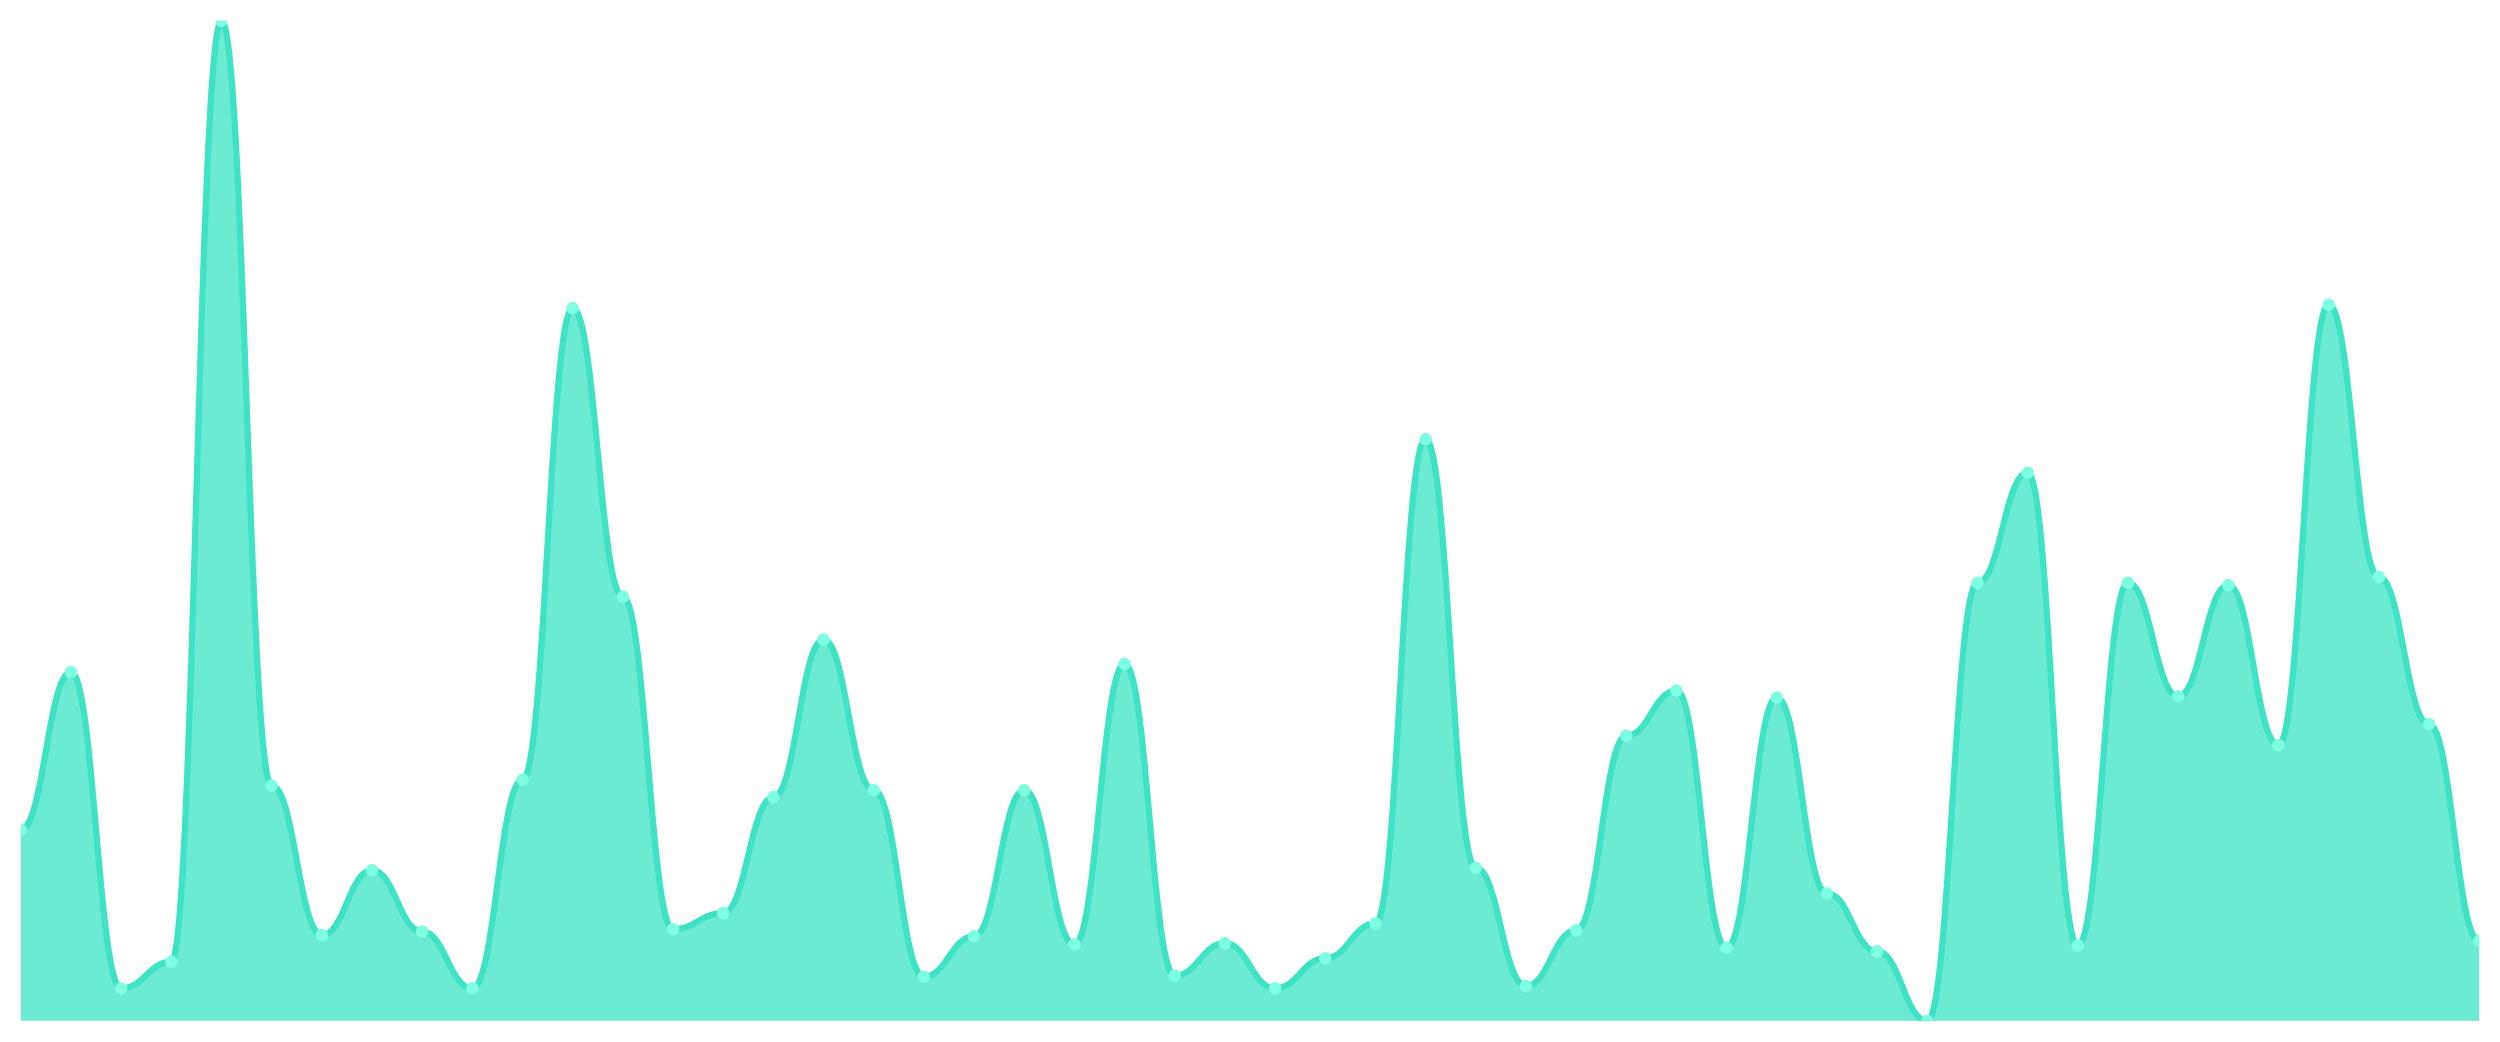
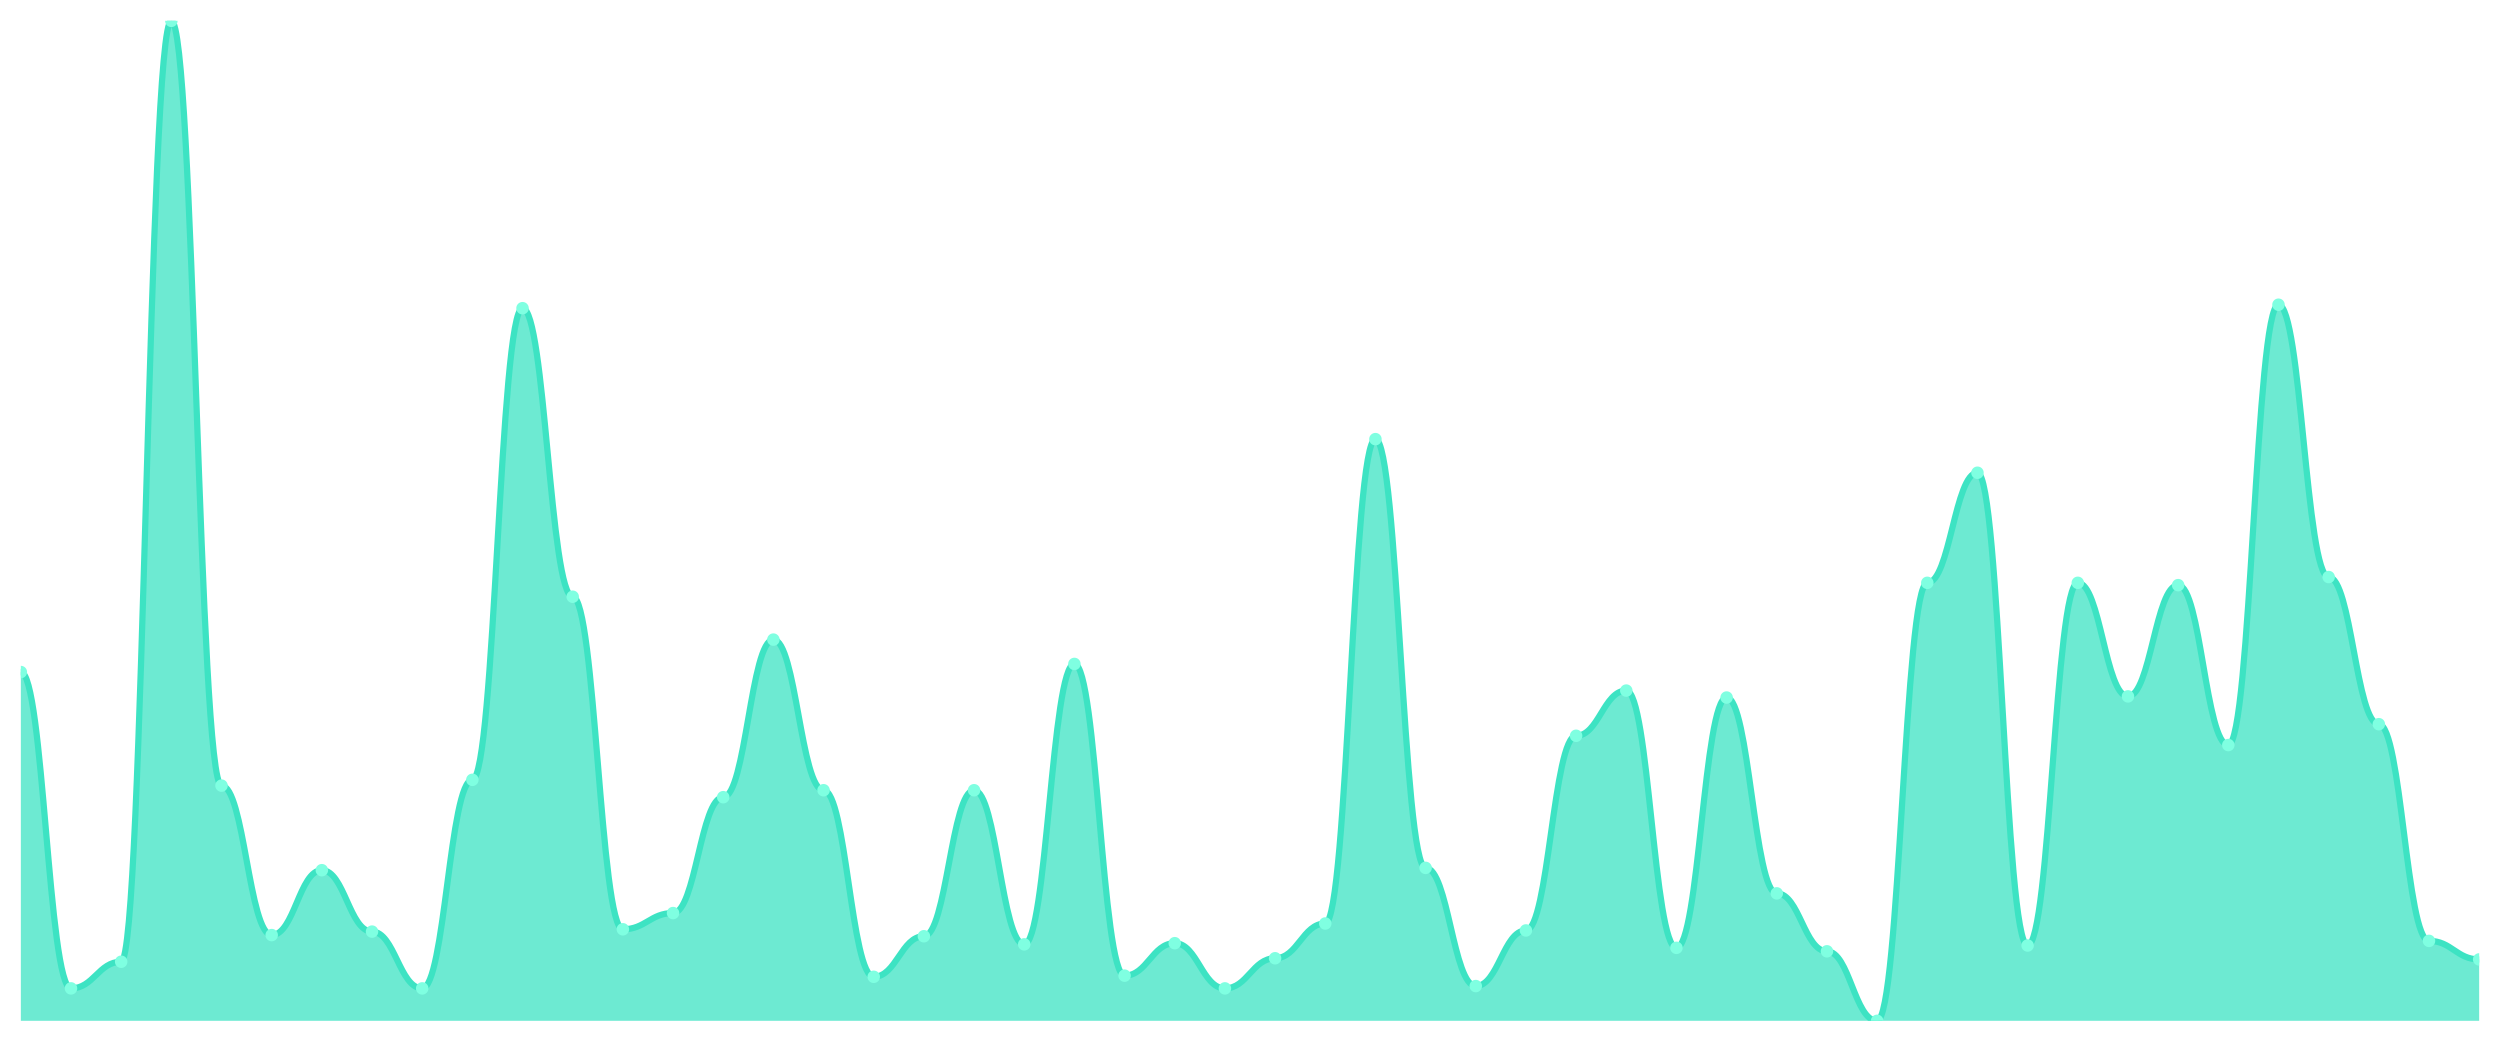
<svg xmlns="http://www.w3.org/2000/svg" viewBox="0 0 1200 500" width="1200" height="500">
  <defs>
    <clipPath id="c">
      <rect x="10" y="10" width="1180" height="480" />
    </clipPath>
  </defs>
  <rect width="1200" height="500" fill="none" />
  <g clip-path="url(#c)">
-     <path d="M 10,490 L 10,398.227 C 20.837,398.227 23.245,322.584 34.082,322.584 C 44.918,322.584 47.327,474.426 58.163,474.426 C 69,474.426 71.408,461.634 82.245,461.634 C 93.082,461.634 95.49,10 106.327,10 C 117.163,10 119.571,377.092 130.408,377.092 C 141.245,377.092 143.653,448.841 154.49,448.841 C 165.327,448.841 167.735,417.694 178.571,417.694 C 189.408,417.694 191.816,447.173 202.653,447.173 C 213.49,447.173 215.898,474.426 226.735,474.426 C 237.571,474.426 239.98,374.311 250.816,374.311 C 261.653,374.311 264.061,147.937 274.898,147.937 C 285.735,147.937 288.143,286.431 298.98,286.431 C 309.816,286.431 312.224,446.06 323.061,446.06 C 333.898,446.06 336.306,438.273 347.143,438.273 C 357.98,438.273 360.388,382.654 371.224,382.654 C 382.061,382.654 384.469,307.01 395.306,307.01 C 406.143,307.01 408.551,379.316 419.388,379.316 C 430.224,379.316 432.633,468.864 443.469,468.864 C 454.306,468.864 456.714,449.397 467.551,449.397 C 478.388,449.397 480.796,379.316 491.633,379.316 C 502.469,379.316 504.878,453.291 515.714,453.291 C 526.551,453.291 528.959,318.691 539.796,318.691 C 550.633,318.691 553.041,468.308 563.878,468.308 C 574.714,468.308 577.122,452.735 587.959,452.735 C 598.796,452.735 601.204,474.426 612.041,474.426 C 622.878,474.426 625.286,459.965 636.122,459.965 C 646.959,459.965 649.367,443.279 660.204,443.279 C 671.041,443.279 673.449,210.788 684.286,210.788 C 695.122,210.788 697.531,416.582 708.367,416.582 C 719.204,416.582 721.612,473.314 732.449,473.314 C 743.286,473.314 745.694,446.616 756.531,446.616 C 767.367,446.616 769.776,353.175 780.612,353.175 C 791.449,353.175 793.857,331.483 804.694,331.483 C 815.531,331.483 817.939,454.959 828.776,454.959 C 839.612,454.959 842.02,334.82 852.857,334.82 C 863.694,334.82 866.102,428.818 876.939,428.818 C 887.776,428.818 890.184,456.628 901.02,456.628 C 911.857,456.628 914.265,490 925.102,490 C 935.939,490 938.347,279.757 949.184,279.757 C 960.02,279.757 962.429,226.918 973.265,226.918 C 984.102,226.918 986.51,453.847 997.347,453.847 C 1008.184,453.847 1010.592,279.757 1021.429,279.757 C 1032.265,279.757 1034.673,334.264 1045.51,334.264 C 1056.347,334.264 1058.755,280.869 1069.592,280.869 C 1080.429,280.869 1082.837,357.625 1093.673,357.625 C 1104.51,357.625 1106.918,146.269 1117.755,146.269 C 1128.592,146.269 1131,276.976 1141.837,276.976 C 1152.673,276.976 1155.082,347.613 1165.918,347.613 C 1176.755,347.613 1179.163,451.622 1190,451.622 L 1190,490 Z" fill="rgba(61,227,195,0.75)" />
-     <path d="M 10,398.227 C 20.837,398.227 23.245,322.584 34.082,322.584 C 44.918,322.584 47.327,474.426 58.163,474.426 C 69,474.426 71.408,461.634 82.245,461.634 C 93.082,461.634 95.49,10 106.327,10 C 117.163,10 119.571,377.092 130.408,377.092 C 141.245,377.092 143.653,448.841 154.49,448.841 C 165.327,448.841 167.735,417.694 178.571,417.694 C 189.408,417.694 191.816,447.173 202.653,447.173 C 213.49,447.173 215.898,474.426 226.735,474.426 C 237.571,474.426 239.98,374.311 250.816,374.311 C 261.653,374.311 264.061,147.937 274.898,147.937 C 285.735,147.937 288.143,286.431 298.98,286.431 C 309.816,286.431 312.224,446.06 323.061,446.06 C 333.898,446.06 336.306,438.273 347.143,438.273 C 357.98,438.273 360.388,382.654 371.224,382.654 C 382.061,382.654 384.469,307.01 395.306,307.01 C 406.143,307.01 408.551,379.316 419.388,379.316 C 430.224,379.316 432.633,468.864 443.469,468.864 C 454.306,468.864 456.714,449.397 467.551,449.397 C 478.388,449.397 480.796,379.316 491.633,379.316 C 502.469,379.316 504.878,453.291 515.714,453.291 C 526.551,453.291 528.959,318.691 539.796,318.691 C 550.633,318.691 553.041,468.308 563.878,468.308 C 574.714,468.308 577.122,452.735 587.959,452.735 C 598.796,452.735 601.204,474.426 612.041,474.426 C 622.878,474.426 625.286,459.965 636.122,459.965 C 646.959,459.965 649.367,443.279 660.204,443.279 C 671.041,443.279 673.449,210.788 684.286,210.788 C 695.122,210.788 697.531,416.582 708.367,416.582 C 719.204,416.582 721.612,473.314 732.449,473.314 C 743.286,473.314 745.694,446.616 756.531,446.616 C 767.367,446.616 769.776,353.175 780.612,353.175 C 791.449,353.175 793.857,331.483 804.694,331.483 C 815.531,331.483 817.939,454.959 828.776,454.959 C 839.612,454.959 842.02,334.82 852.857,334.82 C 863.694,334.82 866.102,428.818 876.939,428.818 C 887.776,428.818 890.184,456.628 901.02,456.628 C 911.857,456.628 914.265,490 925.102,490 C 935.939,490 938.347,279.757 949.184,279.757 C 960.02,279.757 962.429,226.918 973.265,226.918 C 984.102,226.918 986.51,453.847 997.347,453.847 C 1008.184,453.847 1010.592,279.757 1021.429,279.757 C 1032.265,279.757 1034.673,334.264 1045.51,334.264 C 1056.347,334.264 1058.755,280.869 1069.592,280.869 C 1080.429,280.869 1082.837,357.625 1093.673,357.625 C 1104.51,357.625 1106.918,146.269 1117.755,146.269 C 1128.592,146.269 1131,276.976 1141.837,276.976 C 1152.673,276.976 1155.082,347.613 1165.918,347.613 C 1176.755,347.613 1179.163,451.622 1190,451.622" fill="none" stroke="#3de3c3" stroke-width="3" stroke-linecap="round" stroke-linejoin="round" />
-     <circle cx="10" cy="398.227" r="3" fill="#7fffe1" />
-     <circle cx="34.082" cy="322.584" r="3" fill="#7fffe1" />
-     <circle cx="58.163" cy="474.426" r="3" fill="#7fffe1" />
-     <circle cx="82.245" cy="461.634" r="3" fill="#7fffe1" />
-     <circle cx="106.327" cy="10" r="3" fill="#7fffe1" />
-     <circle cx="130.408" cy="377.092" r="3" fill="#7fffe1" />
-     <circle cx="154.49" cy="448.841" r="3" fill="#7fffe1" />
-     <circle cx="178.571" cy="417.694" r="3" fill="#7fffe1" />
-     <circle cx="202.653" cy="447.173" r="3" fill="#7fffe1" />
-     <circle cx="226.735" cy="474.426" r="3" fill="#7fffe1" />
-     <circle cx="250.816" cy="374.311" r="3" fill="#7fffe1" />
-     <circle cx="274.898" cy="147.937" r="3" fill="#7fffe1" />
-     <circle cx="298.98" cy="286.431" r="3" fill="#7fffe1" />
-     <circle cx="323.061" cy="446.06" r="3" fill="#7fffe1" />
-     <circle cx="347.143" cy="438.273" r="3" fill="#7fffe1" />
-     <circle cx="371.224" cy="382.654" r="3" fill="#7fffe1" />
-     <circle cx="395.306" cy="307.01" r="3" fill="#7fffe1" />
-     <circle cx="419.388" cy="379.316" r="3" fill="#7fffe1" />
-     <circle cx="443.469" cy="468.864" r="3" fill="#7fffe1" />
-     <circle cx="467.551" cy="449.397" r="3" fill="#7fffe1" />
-     <circle cx="491.633" cy="379.316" r="3" fill="#7fffe1" />
-     <circle cx="515.714" cy="453.291" r="3" fill="#7fffe1" />
-     <circle cx="539.796" cy="318.691" r="3" fill="#7fffe1" />
-     <circle cx="563.878" cy="468.308" r="3" fill="#7fffe1" />
-     <circle cx="587.959" cy="452.735" r="3" fill="#7fffe1" />
-     <circle cx="612.041" cy="474.426" r="3" fill="#7fffe1" />
-     <circle cx="636.122" cy="459.965" r="3" fill="#7fffe1" />
-     <circle cx="660.204" cy="443.279" r="3" fill="#7fffe1" />
-     <circle cx="684.286" cy="210.788" r="3" fill="#7fffe1" />
-     <circle cx="708.367" cy="416.582" r="3" fill="#7fffe1" />
-     <circle cx="732.449" cy="473.314" r="3" fill="#7fffe1" />
-     <circle cx="756.531" cy="446.616" r="3" fill="#7fffe1" />
-     <circle cx="780.612" cy="353.175" r="3" fill="#7fffe1" />
-     <circle cx="804.694" cy="331.483" r="3" fill="#7fffe1" />
-     <circle cx="828.776" cy="454.959" r="3" fill="#7fffe1" />
-     <circle cx="852.857" cy="334.82" r="3" fill="#7fffe1" />
-     <circle cx="876.939" cy="428.818" r="3" fill="#7fffe1" />
-     <circle cx="901.02" cy="456.628" r="3" fill="#7fffe1" />
-     <circle cx="925.102" cy="490" r="3" fill="#7fffe1" />
-     <circle cx="949.184" cy="279.757" r="3" fill="#7fffe1" />
-     <circle cx="973.265" cy="226.918" r="3" fill="#7fffe1" />
-     <circle cx="997.347" cy="453.847" r="3" fill="#7fffe1" />
-     <circle cx="1021.429" cy="279.757" r="3" fill="#7fffe1" />
-     <circle cx="1045.51" cy="334.264" r="3" fill="#7fffe1" />
-     <circle cx="1069.592" cy="280.869" r="3" fill="#7fffe1" />
-     <circle cx="1093.673" cy="357.625" r="3" fill="#7fffe1" />
-     <circle cx="1117.755" cy="146.269" r="3" fill="#7fffe1" />
-     <circle cx="1141.837" cy="276.976" r="3" fill="#7fffe1" />
-     <circle cx="1165.918" cy="347.613" r="3" fill="#7fffe1" />
-     <circle cx="1190" cy="451.622" r="3" fill="#7fffe1" />
+     <path d="M 10,490 L 10,322.584 C 20.837,322.584 23.245,474.426 34.082,474.426 C 44.918,474.426 47.327,461.634 58.163,461.634 C 69,461.634 71.408,10 82.245,10 C 93.082,10 95.49,377.092 106.327,377.092 C 117.163,377.092 119.571,448.841 130.408,448.841 C 141.245,448.841 143.653,417.694 154.49,417.694 C 165.327,417.694 167.735,447.173 178.571,447.173 C 189.408,447.173 191.816,474.426 202.653,474.426 C 213.49,474.426 215.898,374.311 226.735,374.311 C 237.571,374.311 239.98,147.937 250.816,147.937 C 261.653,147.937 264.061,286.431 274.898,286.431 C 285.735,286.431 288.143,446.06 298.98,446.06 C 309.816,446.06 312.224,438.273 323.061,438.273 C 333.898,438.273 336.306,382.654 347.143,382.654 C 357.98,382.654 360.388,307.01 371.224,307.01 C 382.061,307.01 384.469,379.316 395.306,379.316 C 406.143,379.316 408.551,468.864 419.388,468.864 C 430.224,468.864 432.633,449.397 443.469,449.397 C 454.306,449.397 456.714,379.316 467.551,379.316 C 478.388,379.316 480.796,453.291 491.633,453.291 C 502.469,453.291 504.878,318.691 515.714,318.691 C 526.551,318.691 528.959,468.308 539.796,468.308 C 550.633,468.308 553.041,452.735 563.878,452.735 C 574.714,452.735 577.122,474.426 587.959,474.426 C 598.796,474.426 601.204,459.965 612.041,459.965 C 622.878,459.965 625.286,443.279 636.122,443.279 C 646.959,443.279 649.367,210.788 660.204,210.788 C 671.041,210.788 673.449,416.582 684.286,416.582 C 695.122,416.582 697.531,473.314 708.367,473.314 C 719.204,473.314 721.612,446.616 732.449,446.616 C 743.286,446.616 745.694,353.175 756.531,353.175 C 767.367,353.175 769.776,331.483 780.612,331.483 C 791.449,331.483 793.857,454.959 804.694,454.959 C 815.531,454.959 817.939,334.82 828.776,334.82 C 839.612,334.82 842.02,428.818 852.857,428.818 C 863.694,428.818 866.102,456.628 876.939,456.628 C 887.776,456.628 890.184,490 901.02,490 C 911.857,490 914.265,279.757 925.102,279.757 C 935.939,279.757 938.347,226.918 949.184,226.918 C 960.02,226.918 962.429,453.847 973.265,453.847 C 984.102,453.847 986.51,279.757 997.347,279.757 C 1008.184,279.757 1010.592,334.264 1021.429,334.264 C 1032.265,334.264 1034.673,280.869 1045.51,280.869 C 1056.347,280.869 1058.755,357.625 1069.592,357.625 C 1080.429,357.625 1082.837,146.269 1093.673,146.269 C 1104.51,146.269 1106.918,276.976 1117.755,276.976 C 1128.592,276.976 1131,347.613 1141.837,347.613 C 1152.673,347.613 1155.082,451.622 1165.918,451.622 C 1176.755,451.622 1179.163,460.521 1190,460.521 L 1190,490 Z" fill="rgba(61,227,195,0.75)" />
+     <path d="M 10,322.584 C 20.837,322.584 23.245,474.426 34.082,474.426 C 44.918,474.426 47.327,461.634 58.163,461.634 C 69,461.634 71.408,10 82.245,10 C 93.082,10 95.49,377.092 106.327,377.092 C 117.163,377.092 119.571,448.841 130.408,448.841 C 141.245,448.841 143.653,417.694 154.49,417.694 C 165.327,417.694 167.735,447.173 178.571,447.173 C 189.408,447.173 191.816,474.426 202.653,474.426 C 213.49,474.426 215.898,374.311 226.735,374.311 C 237.571,374.311 239.98,147.937 250.816,147.937 C 261.653,147.937 264.061,286.431 274.898,286.431 C 285.735,286.431 288.143,446.06 298.98,446.06 C 309.816,446.06 312.224,438.273 323.061,438.273 C 333.898,438.273 336.306,382.654 347.143,382.654 C 357.98,382.654 360.388,307.01 371.224,307.01 C 382.061,307.01 384.469,379.316 395.306,379.316 C 406.143,379.316 408.551,468.864 419.388,468.864 C 430.224,468.864 432.633,449.397 443.469,449.397 C 454.306,449.397 456.714,379.316 467.551,379.316 C 478.388,379.316 480.796,453.291 491.633,453.291 C 502.469,453.291 504.878,318.691 515.714,318.691 C 526.551,318.691 528.959,468.308 539.796,468.308 C 550.633,468.308 553.041,452.735 563.878,452.735 C 574.714,452.735 577.122,474.426 587.959,474.426 C 598.796,474.426 601.204,459.965 612.041,459.965 C 622.878,459.965 625.286,443.279 636.122,443.279 C 646.959,443.279 649.367,210.788 660.204,210.788 C 671.041,210.788 673.449,416.582 684.286,416.582 C 695.122,416.582 697.531,473.314 708.367,473.314 C 719.204,473.314 721.612,446.616 732.449,446.616 C 743.286,446.616 745.694,353.175 756.531,353.175 C 767.367,353.175 769.776,331.483 780.612,331.483 C 791.449,331.483 793.857,454.959 804.694,454.959 C 815.531,454.959 817.939,334.82 828.776,334.82 C 839.612,334.82 842.02,428.818 852.857,428.818 C 863.694,428.818 866.102,456.628 876.939,456.628 C 887.776,456.628 890.184,490 901.02,490 C 911.857,490 914.265,279.757 925.102,279.757 C 935.939,279.757 938.347,226.918 949.184,226.918 C 960.02,226.918 962.429,453.847 973.265,453.847 C 984.102,453.847 986.51,279.757 997.347,279.757 C 1008.184,279.757 1010.592,334.264 1021.429,334.264 C 1032.265,334.264 1034.673,280.869 1045.51,280.869 C 1056.347,280.869 1058.755,357.625 1069.592,357.625 C 1080.429,357.625 1082.837,146.269 1093.673,146.269 C 1104.51,146.269 1106.918,276.976 1117.755,276.976 C 1128.592,276.976 1131,347.613 1141.837,347.613 C 1152.673,347.613 1155.082,451.622 1165.918,451.622 C 1176.755,451.622 1179.163,460.521 1190,460.521" fill="none" stroke="#3de3c3" stroke-width="3" stroke-linecap="round" stroke-linejoin="round" />
+     <circle cx="10" cy="322.584" r="3" fill="#7fffe1" />
+     <circle cx="34.082" cy="474.426" r="3" fill="#7fffe1" />
+     <circle cx="58.163" cy="461.634" r="3" fill="#7fffe1" />
+     <circle cx="82.245" cy="10" r="3" fill="#7fffe1" />
+     <circle cx="106.327" cy="377.092" r="3" fill="#7fffe1" />
+     <circle cx="130.408" cy="448.841" r="3" fill="#7fffe1" />
+     <circle cx="154.49" cy="417.694" r="3" fill="#7fffe1" />
+     <circle cx="178.571" cy="447.173" r="3" fill="#7fffe1" />
+     <circle cx="202.653" cy="474.426" r="3" fill="#7fffe1" />
+     <circle cx="226.735" cy="374.311" r="3" fill="#7fffe1" />
+     <circle cx="250.816" cy="147.937" r="3" fill="#7fffe1" />
+     <circle cx="274.898" cy="286.431" r="3" fill="#7fffe1" />
+     <circle cx="298.98" cy="446.06" r="3" fill="#7fffe1" />
+     <circle cx="323.061" cy="438.273" r="3" fill="#7fffe1" />
+     <circle cx="347.143" cy="382.654" r="3" fill="#7fffe1" />
+     <circle cx="371.224" cy="307.01" r="3" fill="#7fffe1" />
+     <circle cx="395.306" cy="379.316" r="3" fill="#7fffe1" />
+     <circle cx="419.388" cy="468.864" r="3" fill="#7fffe1" />
+     <circle cx="443.469" cy="449.397" r="3" fill="#7fffe1" />
+     <circle cx="467.551" cy="379.316" r="3" fill="#7fffe1" />
+     <circle cx="491.633" cy="453.291" r="3" fill="#7fffe1" />
+     <circle cx="515.714" cy="318.691" r="3" fill="#7fffe1" />
+     <circle cx="539.796" cy="468.308" r="3" fill="#7fffe1" />
+     <circle cx="563.878" cy="452.735" r="3" fill="#7fffe1" />
+     <circle cx="587.959" cy="474.426" r="3" fill="#7fffe1" />
+     <circle cx="612.041" cy="459.965" r="3" fill="#7fffe1" />
+     <circle cx="636.122" cy="443.279" r="3" fill="#7fffe1" />
+     <circle cx="660.204" cy="210.788" r="3" fill="#7fffe1" />
+     <circle cx="684.286" cy="416.582" r="3" fill="#7fffe1" />
+     <circle cx="708.367" cy="473.314" r="3" fill="#7fffe1" />
+     <circle cx="732.449" cy="446.616" r="3" fill="#7fffe1" />
+     <circle cx="756.531" cy="353.175" r="3" fill="#7fffe1" />
+     <circle cx="780.612" cy="331.483" r="3" fill="#7fffe1" />
+     <circle cx="804.694" cy="454.959" r="3" fill="#7fffe1" />
+     <circle cx="828.776" cy="334.82" r="3" fill="#7fffe1" />
+     <circle cx="852.857" cy="428.818" r="3" fill="#7fffe1" />
+     <circle cx="876.939" cy="456.628" r="3" fill="#7fffe1" />
+     <circle cx="901.02" cy="490" r="3" fill="#7fffe1" />
+     <circle cx="925.102" cy="279.757" r="3" fill="#7fffe1" />
+     <circle cx="949.184" cy="226.918" r="3" fill="#7fffe1" />
+     <circle cx="973.265" cy="453.847" r="3" fill="#7fffe1" />
+     <circle cx="997.347" cy="279.757" r="3" fill="#7fffe1" />
+     <circle cx="1021.429" cy="334.264" r="3" fill="#7fffe1" />
+     <circle cx="1045.51" cy="280.869" r="3" fill="#7fffe1" />
+     <circle cx="1069.592" cy="357.625" r="3" fill="#7fffe1" />
+     <circle cx="1093.673" cy="146.269" r="3" fill="#7fffe1" />
+     <circle cx="1117.755" cy="276.976" r="3" fill="#7fffe1" />
+     <circle cx="1141.837" cy="347.613" r="3" fill="#7fffe1" />
+     <circle cx="1165.918" cy="451.622" r="3" fill="#7fffe1" />
+     <circle cx="1190" cy="460.521" r="3" fill="#7fffe1" />
  </g>
</svg>
